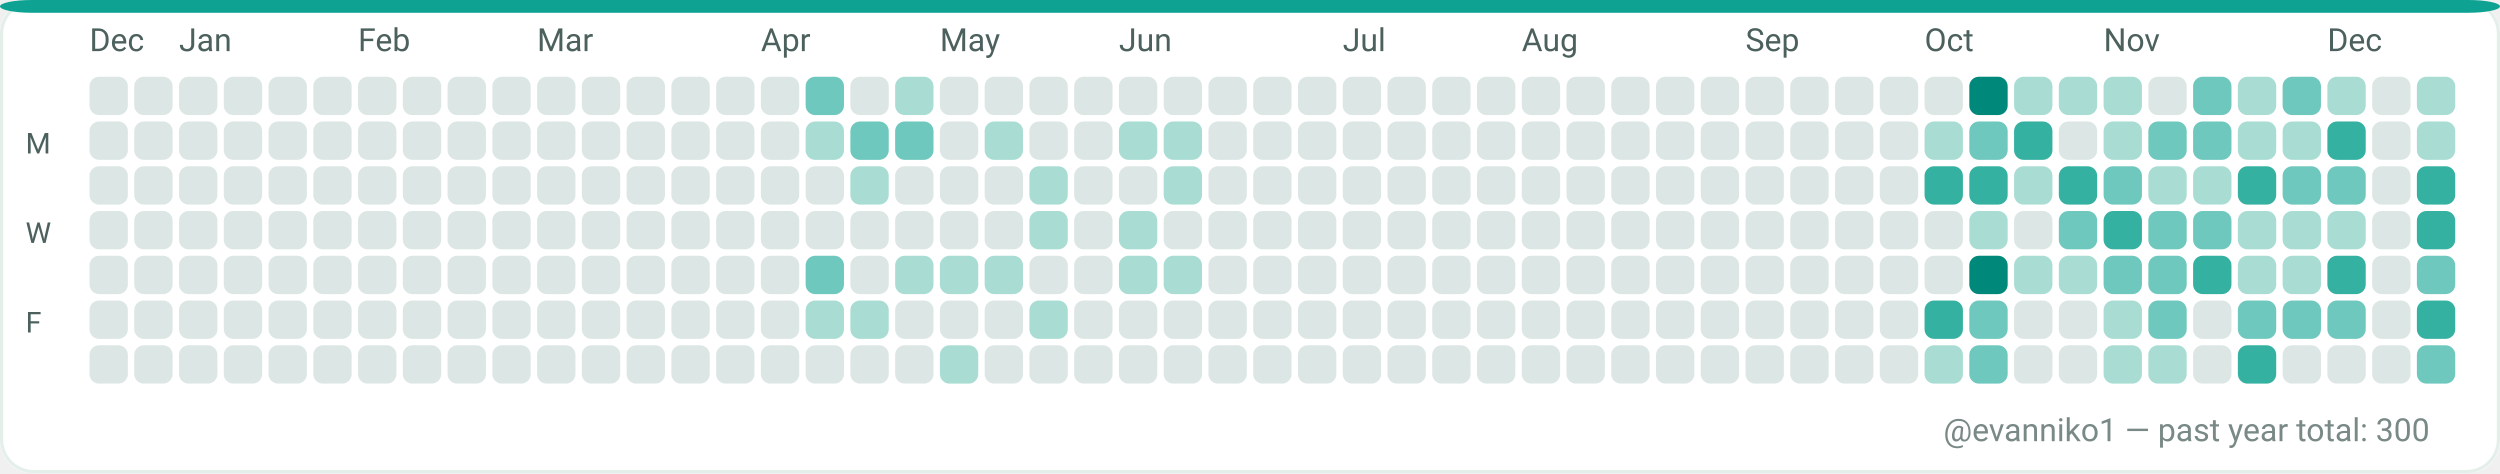
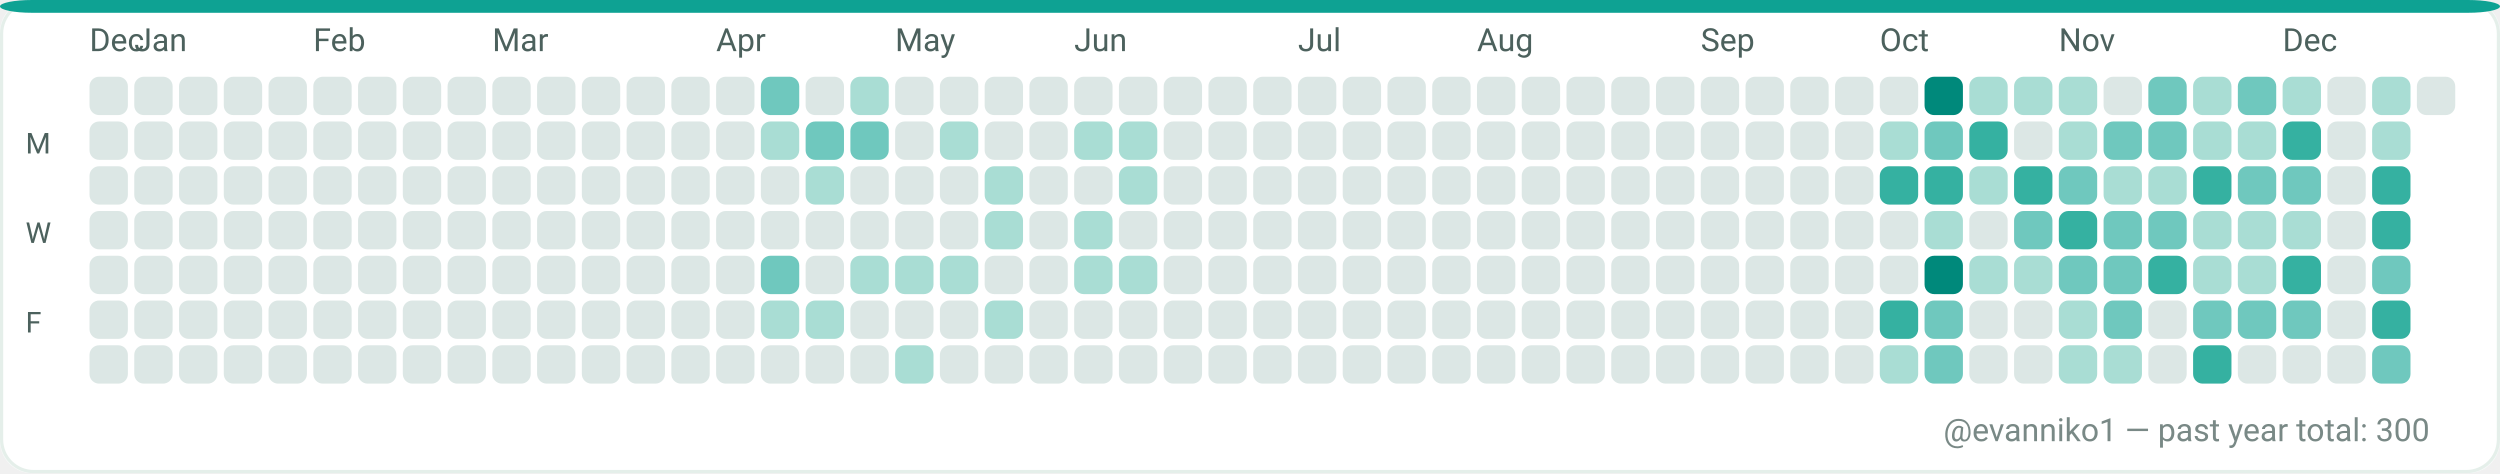
<svg xmlns="http://www.w3.org/2000/svg" width="782" height="148" viewBox="0 0 782 148" role="img" aria-label="GitHub contributions calendar for evanniko1">
  <rect x="0" y="0" width="782" height="148" rx="10" fill="#F7FAF9" />
  <rect x="0.5" y="0.5" width="781" height="147" rx="10" fill="#FFFFFF" stroke="#E5EFEA" stroke-width="1" />
  <rect x="0" y="0" width="782" height="4" rx="10" fill="#0EA293" />
  <text x="28" y="16" fill="#4C615D" font-family="ui-sans-serif, system-ui, -apple-system, Segoe UI, Roboto, Ubuntu, Cantarell, Noto Sans, Helvetica Neue, Arial" font-size="10" text-rendering="geometricPrecision">Dec</text>
-   <text x="56" y="16" fill="#4C615D" font-family="ui-sans-serif, system-ui, -apple-system, Segoe UI, Roboto, Ubuntu, Cantarell, Noto Sans, Helvetica Neue, Arial" font-size="10" text-rendering="geometricPrecision">Jan</text>
-   <text x="112" y="16" fill="#4C615D" font-family="ui-sans-serif, system-ui, -apple-system, Segoe UI, Roboto, Ubuntu, Cantarell, Noto Sans, Helvetica Neue, Arial" font-size="10" text-rendering="geometricPrecision">Feb</text>
-   <text x="168" y="16" fill="#4C615D" font-family="ui-sans-serif, system-ui, -apple-system, Segoe UI, Roboto, Ubuntu, Cantarell, Noto Sans, Helvetica Neue, Arial" font-size="10" text-rendering="geometricPrecision">Mar</text>
-   <text x="238" y="16" fill="#4C615D" font-family="ui-sans-serif, system-ui, -apple-system, Segoe UI, Roboto, Ubuntu, Cantarell, Noto Sans, Helvetica Neue, Arial" font-size="10" text-rendering="geometricPrecision">Apr</text>
-   <text x="294" y="16" fill="#4C615D" font-family="ui-sans-serif, system-ui, -apple-system, Segoe UI, Roboto, Ubuntu, Cantarell, Noto Sans, Helvetica Neue, Arial" font-size="10" text-rendering="geometricPrecision">May</text>
-   <text x="350" y="16" fill="#4C615D" font-family="ui-sans-serif, system-ui, -apple-system, Segoe UI, Roboto, Ubuntu, Cantarell, Noto Sans, Helvetica Neue, Arial" font-size="10" text-rendering="geometricPrecision">Jun</text>
-   <text x="420" y="16" fill="#4C615D" font-family="ui-sans-serif, system-ui, -apple-system, Segoe UI, Roboto, Ubuntu, Cantarell, Noto Sans, Helvetica Neue, Arial" font-size="10" text-rendering="geometricPrecision">Jul</text>
-   <text x="476" y="16" fill="#4C615D" font-family="ui-sans-serif, system-ui, -apple-system, Segoe UI, Roboto, Ubuntu, Cantarell, Noto Sans, Helvetica Neue, Arial" font-size="10" text-rendering="geometricPrecision">Aug</text>
-   <text x="546" y="16" fill="#4C615D" font-family="ui-sans-serif, system-ui, -apple-system, Segoe UI, Roboto, Ubuntu, Cantarell, Noto Sans, Helvetica Neue, Arial" font-size="10" text-rendering="geometricPrecision">Sep</text>
-   <text x="602" y="16" fill="#4C615D" font-family="ui-sans-serif, system-ui, -apple-system, Segoe UI, Roboto, Ubuntu, Cantarell, Noto Sans, Helvetica Neue, Arial" font-size="10" text-rendering="geometricPrecision">Oct</text>
-   <text x="658" y="16" fill="#4C615D" font-family="ui-sans-serif, system-ui, -apple-system, Segoe UI, Roboto, Ubuntu, Cantarell, Noto Sans, Helvetica Neue, Arial" font-size="10" text-rendering="geometricPrecision">Nov</text>
-   <text x="728" y="16" fill="#4C615D" font-family="ui-sans-serif, system-ui, -apple-system, Segoe UI, Roboto, Ubuntu, Cantarell, Noto Sans, Helvetica Neue, Arial" font-size="10" text-rendering="geometricPrecision">Dec</text>
+   <text x="42" y="16" fill="#4C615D" font-family="ui-sans-serif, system-ui, -apple-system, Segoe UI, Roboto, Ubuntu, Cantarell, Noto Sans, Helvetica Neue, Arial" font-size="10" text-rendering="geometricPrecision">Jan</text>
+   <text x="98" y="16" fill="#4C615D" font-family="ui-sans-serif, system-ui, -apple-system, Segoe UI, Roboto, Ubuntu, Cantarell, Noto Sans, Helvetica Neue, Arial" font-size="10" text-rendering="geometricPrecision">Feb</text>
+   <text x="154" y="16" fill="#4C615D" font-family="ui-sans-serif, system-ui, -apple-system, Segoe UI, Roboto, Ubuntu, Cantarell, Noto Sans, Helvetica Neue, Arial" font-size="10" text-rendering="geometricPrecision">Mar</text>
+   <text x="224" y="16" fill="#4C615D" font-family="ui-sans-serif, system-ui, -apple-system, Segoe UI, Roboto, Ubuntu, Cantarell, Noto Sans, Helvetica Neue, Arial" font-size="10" text-rendering="geometricPrecision">Apr</text>
+   <text x="280" y="16" fill="#4C615D" font-family="ui-sans-serif, system-ui, -apple-system, Segoe UI, Roboto, Ubuntu, Cantarell, Noto Sans, Helvetica Neue, Arial" font-size="10" text-rendering="geometricPrecision">May</text>
+   <text x="336" y="16" fill="#4C615D" font-family="ui-sans-serif, system-ui, -apple-system, Segoe UI, Roboto, Ubuntu, Cantarell, Noto Sans, Helvetica Neue, Arial" font-size="10" text-rendering="geometricPrecision">Jun</text>
+   <text x="406" y="16" fill="#4C615D" font-family="ui-sans-serif, system-ui, -apple-system, Segoe UI, Roboto, Ubuntu, Cantarell, Noto Sans, Helvetica Neue, Arial" font-size="10" text-rendering="geometricPrecision">Jul</text>
+   <text x="462" y="16" fill="#4C615D" font-family="ui-sans-serif, system-ui, -apple-system, Segoe UI, Roboto, Ubuntu, Cantarell, Noto Sans, Helvetica Neue, Arial" font-size="10" text-rendering="geometricPrecision">Aug</text>
+   <text x="532" y="16" fill="#4C615D" font-family="ui-sans-serif, system-ui, -apple-system, Segoe UI, Roboto, Ubuntu, Cantarell, Noto Sans, Helvetica Neue, Arial" font-size="10" text-rendering="geometricPrecision">Sep</text>
+   <text x="588" y="16" fill="#4C615D" font-family="ui-sans-serif, system-ui, -apple-system, Segoe UI, Roboto, Ubuntu, Cantarell, Noto Sans, Helvetica Neue, Arial" font-size="10" text-rendering="geometricPrecision">Oct</text>
+   <text x="644" y="16" fill="#4C615D" font-family="ui-sans-serif, system-ui, -apple-system, Segoe UI, Roboto, Ubuntu, Cantarell, Noto Sans, Helvetica Neue, Arial" font-size="10" text-rendering="geometricPrecision">Nov</text>
+   <text x="714" y="16" fill="#4C615D" font-family="ui-sans-serif, system-ui, -apple-system, Segoe UI, Roboto, Ubuntu, Cantarell, Noto Sans, Helvetica Neue, Arial" font-size="10" text-rendering="geometricPrecision">Dec</text>
  <text x="8" y="48" fill="#4C615D" font-family="ui-sans-serif, system-ui, -apple-system, Segoe UI, Roboto, Ubuntu, Cantarell, Noto Sans, Helvetica Neue, Arial" font-size="9" text-rendering="geometricPrecision">M</text>
  <text x="8" y="76" fill="#4C615D" font-family="ui-sans-serif, system-ui, -apple-system, Segoe UI, Roboto, Ubuntu, Cantarell, Noto Sans, Helvetica Neue, Arial" font-size="9" text-rendering="geometricPrecision">W</text>
  <text x="8" y="104" fill="#4C615D" font-family="ui-sans-serif, system-ui, -apple-system, Segoe UI, Roboto, Ubuntu, Cantarell, Noto Sans, Helvetica Neue, Arial" font-size="9" text-rendering="geometricPrecision">F</text>
  <g>
    <rect x="28" y="24" width="12" height="12" rx="3" fill="#DCE7E5" />
  </g>
  <g>
    <rect x="28" y="38" width="12" height="12" rx="3" fill="#DCE7E5" />
  </g>
  <g>
    <rect x="28" y="52" width="12" height="12" rx="3" fill="#DCE7E5" />
  </g>
  <g>
    <rect x="28" y="66" width="12" height="12" rx="3" fill="#DCE7E5" />
  </g>
  <g>
    <rect x="28" y="80" width="12" height="12" rx="3" fill="#DCE7E5" />
  </g>
  <g>
    <rect x="28" y="94" width="12" height="12" rx="3" fill="#DCE7E5" />
  </g>
  <g>
    <rect x="28" y="108" width="12" height="12" rx="3" fill="#DCE7E5" />
  </g>
  <g>
    <rect x="42" y="24" width="12" height="12" rx="3" fill="#DCE7E5" />
  </g>
  <g>
    <rect x="42" y="38" width="12" height="12" rx="3" fill="#DCE7E5" />
  </g>
  <g>
    <rect x="42" y="52" width="12" height="12" rx="3" fill="#DCE7E5" />
  </g>
  <g>
    <rect x="42" y="66" width="12" height="12" rx="3" fill="#DCE7E5" />
  </g>
  <g>
    <rect x="42" y="80" width="12" height="12" rx="3" fill="#DCE7E5" />
  </g>
  <g>
    <rect x="42" y="94" width="12" height="12" rx="3" fill="#DCE7E5" />
  </g>
  <g>
    <rect x="42" y="108" width="12" height="12" rx="3" fill="#DCE7E5" />
  </g>
  <g>
    <rect x="56" y="24" width="12" height="12" rx="3" fill="#DCE7E5" />
  </g>
  <g>
    <rect x="56" y="38" width="12" height="12" rx="3" fill="#DCE7E5" />
  </g>
  <g>
    <rect x="56" y="52" width="12" height="12" rx="3" fill="#DCE7E5" />
  </g>
  <g>
    <rect x="56" y="66" width="12" height="12" rx="3" fill="#DCE7E5" />
  </g>
  <g>
    <rect x="56" y="80" width="12" height="12" rx="3" fill="#DCE7E5" />
  </g>
  <g>
    <rect x="56" y="94" width="12" height="12" rx="3" fill="#DCE7E5" />
  </g>
  <g>
    <rect x="56" y="108" width="12" height="12" rx="3" fill="#DCE7E5" />
  </g>
  <g>
    <rect x="70" y="24" width="12" height="12" rx="3" fill="#DCE7E5" />
  </g>
  <g>
    <rect x="70" y="38" width="12" height="12" rx="3" fill="#DCE7E5" />
  </g>
  <g>
    <rect x="70" y="52" width="12" height="12" rx="3" fill="#DCE7E5" />
  </g>
  <g>
    <rect x="70" y="66" width="12" height="12" rx="3" fill="#DCE7E5" />
  </g>
  <g>
    <rect x="70" y="80" width="12" height="12" rx="3" fill="#DCE7E5" />
  </g>
  <g>
    <rect x="70" y="94" width="12" height="12" rx="3" fill="#DCE7E5" />
  </g>
  <g>
    <rect x="70" y="108" width="12" height="12" rx="3" fill="#DCE7E5" />
  </g>
  <g>
    <rect x="84" y="24" width="12" height="12" rx="3" fill="#DCE7E5" />
  </g>
  <g>
    <rect x="84" y="38" width="12" height="12" rx="3" fill="#DCE7E5" />
  </g>
  <g>
    <rect x="84" y="52" width="12" height="12" rx="3" fill="#DCE7E5" />
  </g>
  <g>
    <rect x="84" y="66" width="12" height="12" rx="3" fill="#DCE7E5" />
  </g>
  <g>
    <rect x="84" y="80" width="12" height="12" rx="3" fill="#DCE7E5" />
  </g>
  <g>
    <rect x="84" y="94" width="12" height="12" rx="3" fill="#DCE7E5" />
  </g>
  <g>
    <rect x="84" y="108" width="12" height="12" rx="3" fill="#DCE7E5" />
  </g>
  <g>
    <rect x="98" y="24" width="12" height="12" rx="3" fill="#DCE7E5" />
  </g>
  <g>
    <rect x="98" y="38" width="12" height="12" rx="3" fill="#DCE7E5" />
  </g>
  <g>
    <rect x="98" y="52" width="12" height="12" rx="3" fill="#DCE7E5" />
  </g>
  <g>
    <rect x="98" y="66" width="12" height="12" rx="3" fill="#DCE7E5" />
  </g>
  <g>
    <rect x="98" y="80" width="12" height="12" rx="3" fill="#DCE7E5" />
  </g>
  <g>
    <rect x="98" y="94" width="12" height="12" rx="3" fill="#DCE7E5" />
  </g>
  <g>
    <rect x="98" y="108" width="12" height="12" rx="3" fill="#DCE7E5" />
  </g>
  <g>
    <rect x="112" y="24" width="12" height="12" rx="3" fill="#DCE7E5" />
  </g>
  <g>
    <rect x="112" y="38" width="12" height="12" rx="3" fill="#DCE7E5" />
  </g>
  <g>
    <rect x="112" y="52" width="12" height="12" rx="3" fill="#DCE7E5" />
  </g>
  <g>
    <rect x="112" y="66" width="12" height="12" rx="3" fill="#DCE7E5" />
  </g>
  <g>
    <rect x="112" y="80" width="12" height="12" rx="3" fill="#DCE7E5" />
  </g>
  <g>
    <rect x="112" y="94" width="12" height="12" rx="3" fill="#DCE7E5" />
  </g>
  <g>
    <rect x="112" y="108" width="12" height="12" rx="3" fill="#DCE7E5" />
  </g>
  <g>
    <rect x="126" y="24" width="12" height="12" rx="3" fill="#DCE7E5" />
  </g>
  <g>
    <rect x="126" y="38" width="12" height="12" rx="3" fill="#DCE7E5" />
  </g>
  <g>
    <rect x="126" y="52" width="12" height="12" rx="3" fill="#DCE7E5" />
  </g>
  <g>
    <rect x="126" y="66" width="12" height="12" rx="3" fill="#DCE7E5" />
  </g>
  <g>
    <rect x="126" y="80" width="12" height="12" rx="3" fill="#DCE7E5" />
  </g>
  <g>
    <rect x="126" y="94" width="12" height="12" rx="3" fill="#DCE7E5" />
  </g>
  <g>
    <rect x="126" y="108" width="12" height="12" rx="3" fill="#DCE7E5" />
  </g>
  <g>
    <rect x="140" y="24" width="12" height="12" rx="3" fill="#DCE7E5" />
  </g>
  <g>
    <rect x="140" y="38" width="12" height="12" rx="3" fill="#DCE7E5" />
  </g>
  <g>
    <rect x="140" y="52" width="12" height="12" rx="3" fill="#DCE7E5" />
  </g>
  <g>
    <rect x="140" y="66" width="12" height="12" rx="3" fill="#DCE7E5" />
  </g>
  <g>
    <rect x="140" y="80" width="12" height="12" rx="3" fill="#DCE7E5" />
  </g>
  <g>
    <rect x="140" y="94" width="12" height="12" rx="3" fill="#DCE7E5" />
  </g>
  <g>
    <rect x="140" y="108" width="12" height="12" rx="3" fill="#DCE7E5" />
  </g>
  <g>
    <rect x="154" y="24" width="12" height="12" rx="3" fill="#DCE7E5" />
  </g>
  <g>
    <rect x="154" y="38" width="12" height="12" rx="3" fill="#DCE7E5" />
  </g>
  <g>
    <rect x="154" y="52" width="12" height="12" rx="3" fill="#DCE7E5" />
  </g>
  <g>
    <rect x="154" y="66" width="12" height="12" rx="3" fill="#DCE7E5" />
  </g>
  <g>
    <rect x="154" y="80" width="12" height="12" rx="3" fill="#DCE7E5" />
  </g>
  <g>
    <rect x="154" y="94" width="12" height="12" rx="3" fill="#DCE7E5" />
  </g>
  <g>
    <rect x="154" y="108" width="12" height="12" rx="3" fill="#DCE7E5" />
  </g>
  <g>
    <rect x="168" y="24" width="12" height="12" rx="3" fill="#DCE7E5" />
  </g>
  <g>
    <rect x="168" y="38" width="12" height="12" rx="3" fill="#DCE7E5" />
  </g>
  <g>
    <rect x="168" y="52" width="12" height="12" rx="3" fill="#DCE7E5" />
  </g>
  <g>
    <rect x="168" y="66" width="12" height="12" rx="3" fill="#DCE7E5" />
  </g>
  <g>
    <rect x="168" y="80" width="12" height="12" rx="3" fill="#DCE7E5" />
  </g>
  <g>
    <rect x="168" y="94" width="12" height="12" rx="3" fill="#DCE7E5" />
  </g>
  <g>
    <rect x="168" y="108" width="12" height="12" rx="3" fill="#DCE7E5" />
  </g>
  <g>
    <rect x="182" y="24" width="12" height="12" rx="3" fill="#DCE7E5" />
  </g>
  <g>
    <rect x="182" y="38" width="12" height="12" rx="3" fill="#DCE7E5" />
  </g>
  <g>
    <rect x="182" y="52" width="12" height="12" rx="3" fill="#DCE7E5" />
  </g>
  <g>
    <rect x="182" y="66" width="12" height="12" rx="3" fill="#DCE7E5" />
  </g>
  <g>
    <rect x="182" y="80" width="12" height="12" rx="3" fill="#DCE7E5" />
  </g>
  <g>
    <rect x="182" y="94" width="12" height="12" rx="3" fill="#DCE7E5" />
  </g>
  <g>
    <rect x="182" y="108" width="12" height="12" rx="3" fill="#DCE7E5" />
  </g>
  <g>
    <rect x="196" y="24" width="12" height="12" rx="3" fill="#DCE7E5" />
  </g>
  <g>
    <rect x="196" y="38" width="12" height="12" rx="3" fill="#DCE7E5" />
  </g>
  <g>
    <rect x="196" y="52" width="12" height="12" rx="3" fill="#DCE7E5" />
  </g>
  <g>
    <rect x="196" y="66" width="12" height="12" rx="3" fill="#DCE7E5" />
  </g>
  <g>
    <rect x="196" y="80" width="12" height="12" rx="3" fill="#DCE7E5" />
  </g>
  <g>
    <rect x="196" y="94" width="12" height="12" rx="3" fill="#DCE7E5" />
  </g>
  <g>
    <rect x="196" y="108" width="12" height="12" rx="3" fill="#DCE7E5" />
  </g>
  <g>
    <rect x="210" y="24" width="12" height="12" rx="3" fill="#DCE7E5" />
  </g>
  <g>
    <rect x="210" y="38" width="12" height="12" rx="3" fill="#DCE7E5" />
  </g>
  <g>
    <rect x="210" y="52" width="12" height="12" rx="3" fill="#DCE7E5" />
  </g>
  <g>
    <rect x="210" y="66" width="12" height="12" rx="3" fill="#DCE7E5" />
  </g>
  <g>
    <rect x="210" y="80" width="12" height="12" rx="3" fill="#DCE7E5" />
  </g>
  <g>
    <rect x="210" y="94" width="12" height="12" rx="3" fill="#DCE7E5" />
  </g>
  <g>
    <rect x="210" y="108" width="12" height="12" rx="3" fill="#DCE7E5" />
  </g>
  <g>
    <rect x="224" y="24" width="12" height="12" rx="3" fill="#DCE7E5" />
  </g>
  <g>
    <rect x="224" y="38" width="12" height="12" rx="3" fill="#DCE7E5" />
  </g>
  <g>
    <rect x="224" y="52" width="12" height="12" rx="3" fill="#DCE7E5" />
  </g>
  <g>
    <rect x="224" y="66" width="12" height="12" rx="3" fill="#DCE7E5" />
  </g>
  <g>
    <rect x="224" y="80" width="12" height="12" rx="3" fill="#DCE7E5" />
  </g>
  <g>
    <rect x="224" y="94" width="12" height="12" rx="3" fill="#DCE7E5" />
  </g>
  <g>
    <rect x="224" y="108" width="12" height="12" rx="3" fill="#DCE7E5" />
  </g>
  <g>
-     <rect x="238" y="24" width="12" height="12" rx="3" fill="#DCE7E5" />
-   </g>
-   <g>
-     <rect x="238" y="38" width="12" height="12" rx="3" fill="#DCE7E5" />
+     <rect x="238" y="24" width="12" height="12" rx="3" fill="#6FC8BE" />
+   </g>
+   <g>
+     <rect x="238" y="38" width="12" height="12" rx="3" fill="#A9DDD4" />
  </g>
  <g>
    <rect x="238" y="52" width="12" height="12" rx="3" fill="#DCE7E5" />
  </g>
  <g>
    <rect x="238" y="66" width="12" height="12" rx="3" fill="#DCE7E5" />
  </g>
  <g>
-     <rect x="238" y="80" width="12" height="12" rx="3" fill="#DCE7E5" />
-   </g>
-   <g>
-     <rect x="238" y="94" width="12" height="12" rx="3" fill="#DCE7E5" />
+     <rect x="238" y="80" width="12" height="12" rx="3" fill="#6FC8BE" />
+   </g>
+   <g>
+     <rect x="238" y="94" width="12" height="12" rx="3" fill="#A9DDD4" />
  </g>
  <g>
    <rect x="238" y="108" width="12" height="12" rx="3" fill="#DCE7E5" />
  </g>
  <g>
-     <rect x="252" y="24" width="12" height="12" rx="3" fill="#6FC8BE" />
-   </g>
-   <g>
-     <rect x="252" y="38" width="12" height="12" rx="3" fill="#A9DDD4" />
-   </g>
-   <g>
-     <rect x="252" y="52" width="12" height="12" rx="3" fill="#DCE7E5" />
+     <rect x="252" y="24" width="12" height="12" rx="3" fill="#DCE7E5" />
+   </g>
+   <g>
+     <rect x="252" y="38" width="12" height="12" rx="3" fill="#6FC8BE" />
+   </g>
+   <g>
+     <rect x="252" y="52" width="12" height="12" rx="3" fill="#A9DDD4" />
  </g>
  <g>
    <rect x="252" y="66" width="12" height="12" rx="3" fill="#DCE7E5" />
  </g>
  <g>
-     <rect x="252" y="80" width="12" height="12" rx="3" fill="#6FC8BE" />
+     <rect x="252" y="80" width="12" height="12" rx="3" fill="#DCE7E5" />
  </g>
  <g>
    <rect x="252" y="94" width="12" height="12" rx="3" fill="#A9DDD4" />
  </g>
  <g>
    <rect x="252" y="108" width="12" height="12" rx="3" fill="#DCE7E5" />
  </g>
  <g>
-     <rect x="266" y="24" width="12" height="12" rx="3" fill="#DCE7E5" />
+     <rect x="266" y="24" width="12" height="12" rx="3" fill="#A9DDD4" />
  </g>
  <g>
    <rect x="266" y="38" width="12" height="12" rx="3" fill="#6FC8BE" />
  </g>
  <g>
-     <rect x="266" y="52" width="12" height="12" rx="3" fill="#A9DDD4" />
+     <rect x="266" y="52" width="12" height="12" rx="3" fill="#DCE7E5" />
  </g>
  <g>
    <rect x="266" y="66" width="12" height="12" rx="3" fill="#DCE7E5" />
  </g>
  <g>
-     <rect x="266" y="80" width="12" height="12" rx="3" fill="#DCE7E5" />
-   </g>
-   <g>
-     <rect x="266" y="94" width="12" height="12" rx="3" fill="#A9DDD4" />
+     <rect x="266" y="80" width="12" height="12" rx="3" fill="#A9DDD4" />
+   </g>
+   <g>
+     <rect x="266" y="94" width="12" height="12" rx="3" fill="#DCE7E5" />
  </g>
  <g>
    <rect x="266" y="108" width="12" height="12" rx="3" fill="#DCE7E5" />
  </g>
  <g>
-     <rect x="280" y="24" width="12" height="12" rx="3" fill="#A9DDD4" />
-   </g>
-   <g>
-     <rect x="280" y="38" width="12" height="12" rx="3" fill="#6FC8BE" />
+     <rect x="280" y="24" width="12" height="12" rx="3" fill="#DCE7E5" />
+   </g>
+   <g>
+     <rect x="280" y="38" width="12" height="12" rx="3" fill="#DCE7E5" />
  </g>
  <g>
    <rect x="280" y="52" width="12" height="12" rx="3" fill="#DCE7E5" />
  </g>
  <g>
    <rect x="280" y="66" width="12" height="12" rx="3" fill="#DCE7E5" />
  </g>
  <g>
    <rect x="280" y="80" width="12" height="12" rx="3" fill="#A9DDD4" />
  </g>
  <g>
    <rect x="280" y="94" width="12" height="12" rx="3" fill="#DCE7E5" />
  </g>
  <g>
-     <rect x="280" y="108" width="12" height="12" rx="3" fill="#DCE7E5" />
+     <rect x="280" y="108" width="12" height="12" rx="3" fill="#A9DDD4" />
  </g>
  <g>
    <rect x="294" y="24" width="12" height="12" rx="3" fill="#DCE7E5" />
  </g>
  <g>
-     <rect x="294" y="38" width="12" height="12" rx="3" fill="#DCE7E5" />
+     <rect x="294" y="38" width="12" height="12" rx="3" fill="#A9DDD4" />
  </g>
  <g>
    <rect x="294" y="52" width="12" height="12" rx="3" fill="#DCE7E5" />
  </g>
  <g>
    <rect x="294" y="66" width="12" height="12" rx="3" fill="#DCE7E5" />
  </g>
  <g>
    <rect x="294" y="80" width="12" height="12" rx="3" fill="#A9DDD4" />
  </g>
  <g>
    <rect x="294" y="94" width="12" height="12" rx="3" fill="#DCE7E5" />
  </g>
  <g>
-     <rect x="294" y="108" width="12" height="12" rx="3" fill="#A9DDD4" />
+     <rect x="294" y="108" width="12" height="12" rx="3" fill="#DCE7E5" />
  </g>
  <g>
    <rect x="308" y="24" width="12" height="12" rx="3" fill="#DCE7E5" />
  </g>
  <g>
-     <rect x="308" y="38" width="12" height="12" rx="3" fill="#A9DDD4" />
-   </g>
-   <g>
-     <rect x="308" y="52" width="12" height="12" rx="3" fill="#DCE7E5" />
-   </g>
-   <g>
-     <rect x="308" y="66" width="12" height="12" rx="3" fill="#DCE7E5" />
-   </g>
-   <g>
-     <rect x="308" y="80" width="12" height="12" rx="3" fill="#A9DDD4" />
-   </g>
-   <g>
-     <rect x="308" y="94" width="12" height="12" rx="3" fill="#DCE7E5" />
+     <rect x="308" y="38" width="12" height="12" rx="3" fill="#DCE7E5" />
+   </g>
+   <g>
+     <rect x="308" y="52" width="12" height="12" rx="3" fill="#A9DDD4" />
+   </g>
+   <g>
+     <rect x="308" y="66" width="12" height="12" rx="3" fill="#A9DDD4" />
+   </g>
+   <g>
+     <rect x="308" y="80" width="12" height="12" rx="3" fill="#DCE7E5" />
+   </g>
+   <g>
+     <rect x="308" y="94" width="12" height="12" rx="3" fill="#A9DDD4" />
  </g>
  <g>
    <rect x="308" y="108" width="12" height="12" rx="3" fill="#DCE7E5" />
  </g>
  <g>
    <rect x="322" y="24" width="12" height="12" rx="3" fill="#DCE7E5" />
  </g>
  <g>
    <rect x="322" y="38" width="12" height="12" rx="3" fill="#DCE7E5" />
  </g>
  <g>
-     <rect x="322" y="52" width="12" height="12" rx="3" fill="#A9DDD4" />
-   </g>
-   <g>
-     <rect x="322" y="66" width="12" height="12" rx="3" fill="#A9DDD4" />
+     <rect x="322" y="52" width="12" height="12" rx="3" fill="#DCE7E5" />
+   </g>
+   <g>
+     <rect x="322" y="66" width="12" height="12" rx="3" fill="#DCE7E5" />
  </g>
  <g>
    <rect x="322" y="80" width="12" height="12" rx="3" fill="#DCE7E5" />
  </g>
  <g>
-     <rect x="322" y="94" width="12" height="12" rx="3" fill="#A9DDD4" />
+     <rect x="322" y="94" width="12" height="12" rx="3" fill="#DCE7E5" />
  </g>
  <g>
    <rect x="322" y="108" width="12" height="12" rx="3" fill="#DCE7E5" />
  </g>
  <g>
    <rect x="336" y="24" width="12" height="12" rx="3" fill="#DCE7E5" />
  </g>
  <g>
-     <rect x="336" y="38" width="12" height="12" rx="3" fill="#DCE7E5" />
+     <rect x="336" y="38" width="12" height="12" rx="3" fill="#A9DDD4" />
  </g>
  <g>
    <rect x="336" y="52" width="12" height="12" rx="3" fill="#DCE7E5" />
  </g>
  <g>
-     <rect x="336" y="66" width="12" height="12" rx="3" fill="#DCE7E5" />
-   </g>
-   <g>
-     <rect x="336" y="80" width="12" height="12" rx="3" fill="#DCE7E5" />
+     <rect x="336" y="66" width="12" height="12" rx="3" fill="#A9DDD4" />
+   </g>
+   <g>
+     <rect x="336" y="80" width="12" height="12" rx="3" fill="#A9DDD4" />
  </g>
  <g>
    <rect x="336" y="94" width="12" height="12" rx="3" fill="#DCE7E5" />
  </g>
  <g>
    <rect x="336" y="108" width="12" height="12" rx="3" fill="#DCE7E5" />
  </g>
  <g>
    <rect x="350" y="24" width="12" height="12" rx="3" fill="#DCE7E5" />
  </g>
  <g>
    <rect x="350" y="38" width="12" height="12" rx="3" fill="#A9DDD4" />
  </g>
  <g>
-     <rect x="350" y="52" width="12" height="12" rx="3" fill="#DCE7E5" />
-   </g>
-   <g>
-     <rect x="350" y="66" width="12" height="12" rx="3" fill="#A9DDD4" />
+     <rect x="350" y="52" width="12" height="12" rx="3" fill="#A9DDD4" />
+   </g>
+   <g>
+     <rect x="350" y="66" width="12" height="12" rx="3" fill="#DCE7E5" />
  </g>
  <g>
    <rect x="350" y="80" width="12" height="12" rx="3" fill="#A9DDD4" />
  </g>
  <g>
    <rect x="350" y="94" width="12" height="12" rx="3" fill="#DCE7E5" />
  </g>
  <g>
    <rect x="350" y="108" width="12" height="12" rx="3" fill="#DCE7E5" />
  </g>
  <g>
    <rect x="364" y="24" width="12" height="12" rx="3" fill="#DCE7E5" />
  </g>
  <g>
-     <rect x="364" y="38" width="12" height="12" rx="3" fill="#A9DDD4" />
-   </g>
-   <g>
-     <rect x="364" y="52" width="12" height="12" rx="3" fill="#A9DDD4" />
+     <rect x="364" y="38" width="12" height="12" rx="3" fill="#DCE7E5" />
+   </g>
+   <g>
+     <rect x="364" y="52" width="12" height="12" rx="3" fill="#DCE7E5" />
  </g>
  <g>
    <rect x="364" y="66" width="12" height="12" rx="3" fill="#DCE7E5" />
  </g>
  <g>
-     <rect x="364" y="80" width="12" height="12" rx="3" fill="#A9DDD4" />
+     <rect x="364" y="80" width="12" height="12" rx="3" fill="#DCE7E5" />
  </g>
  <g>
    <rect x="364" y="94" width="12" height="12" rx="3" fill="#DCE7E5" />
  </g>
  <g>
    <rect x="364" y="108" width="12" height="12" rx="3" fill="#DCE7E5" />
  </g>
  <g>
    <rect x="378" y="24" width="12" height="12" rx="3" fill="#DCE7E5" />
  </g>
  <g>
    <rect x="378" y="38" width="12" height="12" rx="3" fill="#DCE7E5" />
  </g>
  <g>
    <rect x="378" y="52" width="12" height="12" rx="3" fill="#DCE7E5" />
  </g>
  <g>
    <rect x="378" y="66" width="12" height="12" rx="3" fill="#DCE7E5" />
  </g>
  <g>
    <rect x="378" y="80" width="12" height="12" rx="3" fill="#DCE7E5" />
  </g>
  <g>
    <rect x="378" y="94" width="12" height="12" rx="3" fill="#DCE7E5" />
  </g>
  <g>
    <rect x="378" y="108" width="12" height="12" rx="3" fill="#DCE7E5" />
  </g>
  <g>
    <rect x="392" y="24" width="12" height="12" rx="3" fill="#DCE7E5" />
  </g>
  <g>
    <rect x="392" y="38" width="12" height="12" rx="3" fill="#DCE7E5" />
  </g>
  <g>
    <rect x="392" y="52" width="12" height="12" rx="3" fill="#DCE7E5" />
  </g>
  <g>
    <rect x="392" y="66" width="12" height="12" rx="3" fill="#DCE7E5" />
  </g>
  <g>
    <rect x="392" y="80" width="12" height="12" rx="3" fill="#DCE7E5" />
  </g>
  <g>
    <rect x="392" y="94" width="12" height="12" rx="3" fill="#DCE7E5" />
  </g>
  <g>
    <rect x="392" y="108" width="12" height="12" rx="3" fill="#DCE7E5" />
  </g>
  <g>
    <rect x="406" y="24" width="12" height="12" rx="3" fill="#DCE7E5" />
  </g>
  <g>
    <rect x="406" y="38" width="12" height="12" rx="3" fill="#DCE7E5" />
  </g>
  <g>
    <rect x="406" y="52" width="12" height="12" rx="3" fill="#DCE7E5" />
  </g>
  <g>
    <rect x="406" y="66" width="12" height="12" rx="3" fill="#DCE7E5" />
  </g>
  <g>
    <rect x="406" y="80" width="12" height="12" rx="3" fill="#DCE7E5" />
  </g>
  <g>
    <rect x="406" y="94" width="12" height="12" rx="3" fill="#DCE7E5" />
  </g>
  <g>
    <rect x="406" y="108" width="12" height="12" rx="3" fill="#DCE7E5" />
  </g>
  <g>
    <rect x="420" y="24" width="12" height="12" rx="3" fill="#DCE7E5" />
  </g>
  <g>
    <rect x="420" y="38" width="12" height="12" rx="3" fill="#DCE7E5" />
  </g>
  <g>
    <rect x="420" y="52" width="12" height="12" rx="3" fill="#DCE7E5" />
  </g>
  <g>
    <rect x="420" y="66" width="12" height="12" rx="3" fill="#DCE7E5" />
  </g>
  <g>
    <rect x="420" y="80" width="12" height="12" rx="3" fill="#DCE7E5" />
  </g>
  <g>
    <rect x="420" y="94" width="12" height="12" rx="3" fill="#DCE7E5" />
  </g>
  <g>
    <rect x="420" y="108" width="12" height="12" rx="3" fill="#DCE7E5" />
  </g>
  <g>
    <rect x="434" y="24" width="12" height="12" rx="3" fill="#DCE7E5" />
  </g>
  <g>
    <rect x="434" y="38" width="12" height="12" rx="3" fill="#DCE7E5" />
  </g>
  <g>
    <rect x="434" y="52" width="12" height="12" rx="3" fill="#DCE7E5" />
  </g>
  <g>
    <rect x="434" y="66" width="12" height="12" rx="3" fill="#DCE7E5" />
  </g>
  <g>
    <rect x="434" y="80" width="12" height="12" rx="3" fill="#DCE7E5" />
  </g>
  <g>
    <rect x="434" y="94" width="12" height="12" rx="3" fill="#DCE7E5" />
  </g>
  <g>
    <rect x="434" y="108" width="12" height="12" rx="3" fill="#DCE7E5" />
  </g>
  <g>
    <rect x="448" y="24" width="12" height="12" rx="3" fill="#DCE7E5" />
  </g>
  <g>
    <rect x="448" y="38" width="12" height="12" rx="3" fill="#DCE7E5" />
  </g>
  <g>
    <rect x="448" y="52" width="12" height="12" rx="3" fill="#DCE7E5" />
  </g>
  <g>
    <rect x="448" y="66" width="12" height="12" rx="3" fill="#DCE7E5" />
  </g>
  <g>
    <rect x="448" y="80" width="12" height="12" rx="3" fill="#DCE7E5" />
  </g>
  <g>
    <rect x="448" y="94" width="12" height="12" rx="3" fill="#DCE7E5" />
  </g>
  <g>
    <rect x="448" y="108" width="12" height="12" rx="3" fill="#DCE7E5" />
  </g>
  <g>
    <rect x="462" y="24" width="12" height="12" rx="3" fill="#DCE7E5" />
  </g>
  <g>
    <rect x="462" y="38" width="12" height="12" rx="3" fill="#DCE7E5" />
  </g>
  <g>
    <rect x="462" y="52" width="12" height="12" rx="3" fill="#DCE7E5" />
  </g>
  <g>
    <rect x="462" y="66" width="12" height="12" rx="3" fill="#DCE7E5" />
  </g>
  <g>
    <rect x="462" y="80" width="12" height="12" rx="3" fill="#DCE7E5" />
  </g>
  <g>
    <rect x="462" y="94" width="12" height="12" rx="3" fill="#DCE7E5" />
  </g>
  <g>
    <rect x="462" y="108" width="12" height="12" rx="3" fill="#DCE7E5" />
  </g>
  <g>
    <rect x="476" y="24" width="12" height="12" rx="3" fill="#DCE7E5" />
  </g>
  <g>
    <rect x="476" y="38" width="12" height="12" rx="3" fill="#DCE7E5" />
  </g>
  <g>
    <rect x="476" y="52" width="12" height="12" rx="3" fill="#DCE7E5" />
  </g>
  <g>
    <rect x="476" y="66" width="12" height="12" rx="3" fill="#DCE7E5" />
  </g>
  <g>
    <rect x="476" y="80" width="12" height="12" rx="3" fill="#DCE7E5" />
  </g>
  <g>
    <rect x="476" y="94" width="12" height="12" rx="3" fill="#DCE7E5" />
  </g>
  <g>
    <rect x="476" y="108" width="12" height="12" rx="3" fill="#DCE7E5" />
  </g>
  <g>
    <rect x="490" y="24" width="12" height="12" rx="3" fill="#DCE7E5" />
  </g>
  <g>
    <rect x="490" y="38" width="12" height="12" rx="3" fill="#DCE7E5" />
  </g>
  <g>
    <rect x="490" y="52" width="12" height="12" rx="3" fill="#DCE7E5" />
  </g>
  <g>
    <rect x="490" y="66" width="12" height="12" rx="3" fill="#DCE7E5" />
  </g>
  <g>
    <rect x="490" y="80" width="12" height="12" rx="3" fill="#DCE7E5" />
  </g>
  <g>
    <rect x="490" y="94" width="12" height="12" rx="3" fill="#DCE7E5" />
  </g>
  <g>
    <rect x="490" y="108" width="12" height="12" rx="3" fill="#DCE7E5" />
  </g>
  <g>
    <rect x="504" y="24" width="12" height="12" rx="3" fill="#DCE7E5" />
  </g>
  <g>
    <rect x="504" y="38" width="12" height="12" rx="3" fill="#DCE7E5" />
  </g>
  <g>
    <rect x="504" y="52" width="12" height="12" rx="3" fill="#DCE7E5" />
  </g>
  <g>
    <rect x="504" y="66" width="12" height="12" rx="3" fill="#DCE7E5" />
  </g>
  <g>
    <rect x="504" y="80" width="12" height="12" rx="3" fill="#DCE7E5" />
  </g>
  <g>
    <rect x="504" y="94" width="12" height="12" rx="3" fill="#DCE7E5" />
  </g>
  <g>
    <rect x="504" y="108" width="12" height="12" rx="3" fill="#DCE7E5" />
  </g>
  <g>
    <rect x="518" y="24" width="12" height="12" rx="3" fill="#DCE7E5" />
  </g>
  <g>
    <rect x="518" y="38" width="12" height="12" rx="3" fill="#DCE7E5" />
  </g>
  <g>
    <rect x="518" y="52" width="12" height="12" rx="3" fill="#DCE7E5" />
  </g>
  <g>
    <rect x="518" y="66" width="12" height="12" rx="3" fill="#DCE7E5" />
  </g>
  <g>
    <rect x="518" y="80" width="12" height="12" rx="3" fill="#DCE7E5" />
  </g>
  <g>
    <rect x="518" y="94" width="12" height="12" rx="3" fill="#DCE7E5" />
  </g>
  <g>
    <rect x="518" y="108" width="12" height="12" rx="3" fill="#DCE7E5" />
  </g>
  <g>
    <rect x="532" y="24" width="12" height="12" rx="3" fill="#DCE7E5" />
  </g>
  <g>
    <rect x="532" y="38" width="12" height="12" rx="3" fill="#DCE7E5" />
  </g>
  <g>
    <rect x="532" y="52" width="12" height="12" rx="3" fill="#DCE7E5" />
  </g>
  <g>
    <rect x="532" y="66" width="12" height="12" rx="3" fill="#DCE7E5" />
  </g>
  <g>
    <rect x="532" y="80" width="12" height="12" rx="3" fill="#DCE7E5" />
  </g>
  <g>
    <rect x="532" y="94" width="12" height="12" rx="3" fill="#DCE7E5" />
  </g>
  <g>
    <rect x="532" y="108" width="12" height="12" rx="3" fill="#DCE7E5" />
  </g>
  <g>
    <rect x="546" y="24" width="12" height="12" rx="3" fill="#DCE7E5" />
  </g>
  <g>
    <rect x="546" y="38" width="12" height="12" rx="3" fill="#DCE7E5" />
  </g>
  <g>
    <rect x="546" y="52" width="12" height="12" rx="3" fill="#DCE7E5" />
  </g>
  <g>
    <rect x="546" y="66" width="12" height="12" rx="3" fill="#DCE7E5" />
  </g>
  <g>
    <rect x="546" y="80" width="12" height="12" rx="3" fill="#DCE7E5" />
  </g>
  <g>
    <rect x="546" y="94" width="12" height="12" rx="3" fill="#DCE7E5" />
  </g>
  <g>
    <rect x="546" y="108" width="12" height="12" rx="3" fill="#DCE7E5" />
  </g>
  <g>
    <rect x="560" y="24" width="12" height="12" rx="3" fill="#DCE7E5" />
  </g>
  <g>
    <rect x="560" y="38" width="12" height="12" rx="3" fill="#DCE7E5" />
  </g>
  <g>
    <rect x="560" y="52" width="12" height="12" rx="3" fill="#DCE7E5" />
  </g>
  <g>
    <rect x="560" y="66" width="12" height="12" rx="3" fill="#DCE7E5" />
  </g>
  <g>
    <rect x="560" y="80" width="12" height="12" rx="3" fill="#DCE7E5" />
  </g>
  <g>
    <rect x="560" y="94" width="12" height="12" rx="3" fill="#DCE7E5" />
  </g>
  <g>
    <rect x="560" y="108" width="12" height="12" rx="3" fill="#DCE7E5" />
  </g>
  <g>
    <rect x="574" y="24" width="12" height="12" rx="3" fill="#DCE7E5" />
  </g>
  <g>
    <rect x="574" y="38" width="12" height="12" rx="3" fill="#DCE7E5" />
  </g>
  <g>
    <rect x="574" y="52" width="12" height="12" rx="3" fill="#DCE7E5" />
  </g>
  <g>
    <rect x="574" y="66" width="12" height="12" rx="3" fill="#DCE7E5" />
  </g>
  <g>
    <rect x="574" y="80" width="12" height="12" rx="3" fill="#DCE7E5" />
  </g>
  <g>
    <rect x="574" y="94" width="12" height="12" rx="3" fill="#DCE7E5" />
  </g>
  <g>
    <rect x="574" y="108" width="12" height="12" rx="3" fill="#DCE7E5" />
  </g>
  <g>
    <rect x="588" y="24" width="12" height="12" rx="3" fill="#DCE7E5" />
  </g>
  <g>
-     <rect x="588" y="38" width="12" height="12" rx="3" fill="#DCE7E5" />
-   </g>
-   <g>
-     <rect x="588" y="52" width="12" height="12" rx="3" fill="#DCE7E5" />
+     <rect x="588" y="38" width="12" height="12" rx="3" fill="#A9DDD4" />
+   </g>
+   <g>
+     <rect x="588" y="52" width="12" height="12" rx="3" fill="#35B1A1" />
  </g>
  <g>
    <rect x="588" y="66" width="12" height="12" rx="3" fill="#DCE7E5" />
  </g>
  <g>
    <rect x="588" y="80" width="12" height="12" rx="3" fill="#DCE7E5" />
  </g>
  <g>
-     <rect x="588" y="94" width="12" height="12" rx="3" fill="#DCE7E5" />
-   </g>
-   <g>
-     <rect x="588" y="108" width="12" height="12" rx="3" fill="#DCE7E5" />
-   </g>
-   <g>
-     <rect x="602" y="24" width="12" height="12" rx="3" fill="#DCE7E5" />
-   </g>
-   <g>
-     <rect x="602" y="38" width="12" height="12" rx="3" fill="#A9DDD4" />
+     <rect x="588" y="94" width="12" height="12" rx="3" fill="#35B1A1" />
+   </g>
+   <g>
+     <rect x="588" y="108" width="12" height="12" rx="3" fill="#A9DDD4" />
+   </g>
+   <g>
+     <rect x="602" y="24" width="12" height="12" rx="3" fill="#00897B" />
+   </g>
+   <g>
+     <rect x="602" y="38" width="12" height="12" rx="3" fill="#6FC8BE" />
  </g>
  <g>
    <rect x="602" y="52" width="12" height="12" rx="3" fill="#35B1A1" />
  </g>
  <g>
-     <rect x="602" y="66" width="12" height="12" rx="3" fill="#DCE7E5" />
-   </g>
-   <g>
-     <rect x="602" y="80" width="12" height="12" rx="3" fill="#DCE7E5" />
-   </g>
-   <g>
-     <rect x="602" y="94" width="12" height="12" rx="3" fill="#35B1A1" />
-   </g>
-   <g>
-     <rect x="602" y="108" width="12" height="12" rx="3" fill="#A9DDD4" />
-   </g>
-   <g>
-     <rect x="616" y="24" width="12" height="12" rx="3" fill="#00897B" />
-   </g>
-   <g>
-     <rect x="616" y="38" width="12" height="12" rx="3" fill="#6FC8BE" />
-   </g>
-   <g>
-     <rect x="616" y="52" width="12" height="12" rx="3" fill="#35B1A1" />
-   </g>
-   <g>
-     <rect x="616" y="66" width="12" height="12" rx="3" fill="#A9DDD4" />
-   </g>
-   <g>
-     <rect x="616" y="80" width="12" height="12" rx="3" fill="#00897B" />
-   </g>
-   <g>
-     <rect x="616" y="94" width="12" height="12" rx="3" fill="#6FC8BE" />
-   </g>
-   <g>
-     <rect x="616" y="108" width="12" height="12" rx="3" fill="#6FC8BE" />
+     <rect x="602" y="66" width="12" height="12" rx="3" fill="#A9DDD4" />
+   </g>
+   <g>
+     <rect x="602" y="80" width="12" height="12" rx="3" fill="#00897B" />
+   </g>
+   <g>
+     <rect x="602" y="94" width="12" height="12" rx="3" fill="#6FC8BE" />
+   </g>
+   <g>
+     <rect x="602" y="108" width="12" height="12" rx="3" fill="#6FC8BE" />
+   </g>
+   <g>
+     <rect x="616" y="24" width="12" height="12" rx="3" fill="#A9DDD4" />
+   </g>
+   <g>
+     <rect x="616" y="38" width="12" height="12" rx="3" fill="#35B1A1" />
+   </g>
+   <g>
+     <rect x="616" y="52" width="12" height="12" rx="3" fill="#A9DDD4" />
+   </g>
+   <g>
+     <rect x="616" y="66" width="12" height="12" rx="3" fill="#DCE7E5" />
+   </g>
+   <g>
+     <rect x="616" y="80" width="12" height="12" rx="3" fill="#A9DDD4" />
+   </g>
+   <g>
+     <rect x="616" y="94" width="12" height="12" rx="3" fill="#DCE7E5" />
+   </g>
+   <g>
+     <rect x="616" y="108" width="12" height="12" rx="3" fill="#DCE7E5" />
  </g>
  <g>
    <rect x="630" y="24" width="12" height="12" rx="3" fill="#A9DDD4" />
  </g>
  <g>
-     <rect x="630" y="38" width="12" height="12" rx="3" fill="#35B1A1" />
-   </g>
-   <g>
-     <rect x="630" y="52" width="12" height="12" rx="3" fill="#A9DDD4" />
-   </g>
-   <g>
-     <rect x="630" y="66" width="12" height="12" rx="3" fill="#DCE7E5" />
+     <rect x="630" y="38" width="12" height="12" rx="3" fill="#DCE7E5" />
+   </g>
+   <g>
+     <rect x="630" y="52" width="12" height="12" rx="3" fill="#35B1A1" />
+   </g>
+   <g>
+     <rect x="630" y="66" width="12" height="12" rx="3" fill="#6FC8BE" />
  </g>
  <g>
    <rect x="630" y="80" width="12" height="12" rx="3" fill="#A9DDD4" />
  </g>
  <g>
    <rect x="630" y="94" width="12" height="12" rx="3" fill="#DCE7E5" />
  </g>
  <g>
    <rect x="630" y="108" width="12" height="12" rx="3" fill="#DCE7E5" />
  </g>
  <g>
    <rect x="644" y="24" width="12" height="12" rx="3" fill="#A9DDD4" />
  </g>
  <g>
-     <rect x="644" y="38" width="12" height="12" rx="3" fill="#DCE7E5" />
-   </g>
-   <g>
-     <rect x="644" y="52" width="12" height="12" rx="3" fill="#35B1A1" />
-   </g>
-   <g>
-     <rect x="644" y="66" width="12" height="12" rx="3" fill="#6FC8BE" />
-   </g>
-   <g>
-     <rect x="644" y="80" width="12" height="12" rx="3" fill="#A9DDD4" />
-   </g>
-   <g>
-     <rect x="644" y="94" width="12" height="12" rx="3" fill="#DCE7E5" />
-   </g>
-   <g>
-     <rect x="644" y="108" width="12" height="12" rx="3" fill="#DCE7E5" />
-   </g>
-   <g>
-     <rect x="658" y="24" width="12" height="12" rx="3" fill="#A9DDD4" />
-   </g>
-   <g>
-     <rect x="658" y="38" width="12" height="12" rx="3" fill="#A9DDD4" />
-   </g>
-   <g>
-     <rect x="658" y="52" width="12" height="12" rx="3" fill="#6FC8BE" />
-   </g>
-   <g>
-     <rect x="658" y="66" width="12" height="12" rx="3" fill="#35B1A1" />
+     <rect x="644" y="38" width="12" height="12" rx="3" fill="#A9DDD4" />
+   </g>
+   <g>
+     <rect x="644" y="52" width="12" height="12" rx="3" fill="#6FC8BE" />
+   </g>
+   <g>
+     <rect x="644" y="66" width="12" height="12" rx="3" fill="#35B1A1" />
+   </g>
+   <g>
+     <rect x="644" y="80" width="12" height="12" rx="3" fill="#6FC8BE" />
+   </g>
+   <g>
+     <rect x="644" y="94" width="12" height="12" rx="3" fill="#A9DDD4" />
+   </g>
+   <g>
+     <rect x="644" y="108" width="12" height="12" rx="3" fill="#A9DDD4" />
+   </g>
+   <g>
+     <rect x="658" y="24" width="12" height="12" rx="3" fill="#DCE7E5" />
+   </g>
+   <g>
+     <rect x="658" y="38" width="12" height="12" rx="3" fill="#6FC8BE" />
+   </g>
+   <g>
+     <rect x="658" y="52" width="12" height="12" rx="3" fill="#A9DDD4" />
+   </g>
+   <g>
+     <rect x="658" y="66" width="12" height="12" rx="3" fill="#6FC8BE" />
  </g>
  <g>
    <rect x="658" y="80" width="12" height="12" rx="3" fill="#6FC8BE" />
  </g>
  <g>
-     <rect x="658" y="94" width="12" height="12" rx="3" fill="#A9DDD4" />
+     <rect x="658" y="94" width="12" height="12" rx="3" fill="#6FC8BE" />
  </g>
  <g>
    <rect x="658" y="108" width="12" height="12" rx="3" fill="#A9DDD4" />
  </g>
  <g>
-     <rect x="672" y="24" width="12" height="12" rx="3" fill="#DCE7E5" />
+     <rect x="672" y="24" width="12" height="12" rx="3" fill="#6FC8BE" />
  </g>
  <g>
    <rect x="672" y="38" width="12" height="12" rx="3" fill="#6FC8BE" />
  </g>
  <g>
    <rect x="672" y="52" width="12" height="12" rx="3" fill="#A9DDD4" />
  </g>
  <g>
    <rect x="672" y="66" width="12" height="12" rx="3" fill="#6FC8BE" />
  </g>
  <g>
-     <rect x="672" y="80" width="12" height="12" rx="3" fill="#6FC8BE" />
-   </g>
-   <g>
-     <rect x="672" y="94" width="12" height="12" rx="3" fill="#6FC8BE" />
-   </g>
-   <g>
-     <rect x="672" y="108" width="12" height="12" rx="3" fill="#A9DDD4" />
-   </g>
-   <g>
-     <rect x="686" y="24" width="12" height="12" rx="3" fill="#6FC8BE" />
-   </g>
-   <g>
-     <rect x="686" y="38" width="12" height="12" rx="3" fill="#6FC8BE" />
-   </g>
-   <g>
-     <rect x="686" y="52" width="12" height="12" rx="3" fill="#A9DDD4" />
-   </g>
-   <g>
-     <rect x="686" y="66" width="12" height="12" rx="3" fill="#6FC8BE" />
-   </g>
-   <g>
-     <rect x="686" y="80" width="12" height="12" rx="3" fill="#35B1A1" />
-   </g>
-   <g>
-     <rect x="686" y="94" width="12" height="12" rx="3" fill="#DCE7E5" />
-   </g>
-   <g>
-     <rect x="686" y="108" width="12" height="12" rx="3" fill="#DCE7E5" />
-   </g>
-   <g>
-     <rect x="700" y="24" width="12" height="12" rx="3" fill="#A9DDD4" />
+     <rect x="672" y="80" width="12" height="12" rx="3" fill="#35B1A1" />
+   </g>
+   <g>
+     <rect x="672" y="94" width="12" height="12" rx="3" fill="#DCE7E5" />
+   </g>
+   <g>
+     <rect x="672" y="108" width="12" height="12" rx="3" fill="#DCE7E5" />
+   </g>
+   <g>
+     <rect x="686" y="24" width="12" height="12" rx="3" fill="#A9DDD4" />
+   </g>
+   <g>
+     <rect x="686" y="38" width="12" height="12" rx="3" fill="#A9DDD4" />
+   </g>
+   <g>
+     <rect x="686" y="52" width="12" height="12" rx="3" fill="#35B1A1" />
+   </g>
+   <g>
+     <rect x="686" y="66" width="12" height="12" rx="3" fill="#A9DDD4" />
+   </g>
+   <g>
+     <rect x="686" y="80" width="12" height="12" rx="3" fill="#A9DDD4" />
+   </g>
+   <g>
+     <rect x="686" y="94" width="12" height="12" rx="3" fill="#6FC8BE" />
+   </g>
+   <g>
+     <rect x="686" y="108" width="12" height="12" rx="3" fill="#35B1A1" />
+   </g>
+   <g>
+     <rect x="700" y="24" width="12" height="12" rx="3" fill="#6FC8BE" />
  </g>
  <g>
    <rect x="700" y="38" width="12" height="12" rx="3" fill="#A9DDD4" />
  </g>
  <g>
-     <rect x="700" y="52" width="12" height="12" rx="3" fill="#35B1A1" />
+     <rect x="700" y="52" width="12" height="12" rx="3" fill="#6FC8BE" />
  </g>
  <g>
    <rect x="700" y="66" width="12" height="12" rx="3" fill="#A9DDD4" />
  </g>
  <g>
    <rect x="700" y="80" width="12" height="12" rx="3" fill="#A9DDD4" />
  </g>
  <g>
    <rect x="700" y="94" width="12" height="12" rx="3" fill="#6FC8BE" />
  </g>
  <g>
-     <rect x="700" y="108" width="12" height="12" rx="3" fill="#35B1A1" />
-   </g>
-   <g>
-     <rect x="714" y="24" width="12" height="12" rx="3" fill="#6FC8BE" />
-   </g>
-   <g>
-     <rect x="714" y="38" width="12" height="12" rx="3" fill="#A9DDD4" />
+     <rect x="700" y="108" width="12" height="12" rx="3" fill="#DCE7E5" />
+   </g>
+   <g>
+     <rect x="714" y="24" width="12" height="12" rx="3" fill="#A9DDD4" />
+   </g>
+   <g>
+     <rect x="714" y="38" width="12" height="12" rx="3" fill="#35B1A1" />
  </g>
  <g>
    <rect x="714" y="52" width="12" height="12" rx="3" fill="#6FC8BE" />
  </g>
  <g>
    <rect x="714" y="66" width="12" height="12" rx="3" fill="#A9DDD4" />
  </g>
  <g>
-     <rect x="714" y="80" width="12" height="12" rx="3" fill="#A9DDD4" />
+     <rect x="714" y="80" width="12" height="12" rx="3" fill="#35B1A1" />
  </g>
  <g>
    <rect x="714" y="94" width="12" height="12" rx="3" fill="#6FC8BE" />
  </g>
  <g>
    <rect x="714" y="108" width="12" height="12" rx="3" fill="#DCE7E5" />
  </g>
  <g>
-     <rect x="728" y="24" width="12" height="12" rx="3" fill="#A9DDD4" />
-   </g>
-   <g>
-     <rect x="728" y="38" width="12" height="12" rx="3" fill="#35B1A1" />
-   </g>
-   <g>
-     <rect x="728" y="52" width="12" height="12" rx="3" fill="#6FC8BE" />
-   </g>
-   <g>
-     <rect x="728" y="66" width="12" height="12" rx="3" fill="#A9DDD4" />
-   </g>
-   <g>
-     <rect x="728" y="80" width="12" height="12" rx="3" fill="#35B1A1" />
-   </g>
-   <g>
-     <rect x="728" y="94" width="12" height="12" rx="3" fill="#6FC8BE" />
+     <rect x="728" y="24" width="12" height="12" rx="3" fill="#DCE7E5" />
+   </g>
+   <g>
+     <rect x="728" y="38" width="12" height="12" rx="3" fill="#DCE7E5" />
+   </g>
+   <g>
+     <rect x="728" y="52" width="12" height="12" rx="3" fill="#DCE7E5" />
+   </g>
+   <g>
+     <rect x="728" y="66" width="12" height="12" rx="3" fill="#DCE7E5" />
+   </g>
+   <g>
+     <rect x="728" y="80" width="12" height="12" rx="3" fill="#DCE7E5" />
+   </g>
+   <g>
+     <rect x="728" y="94" width="12" height="12" rx="3" fill="#DCE7E5" />
  </g>
  <g>
    <rect x="728" y="108" width="12" height="12" rx="3" fill="#DCE7E5" />
  </g>
  <g>
-     <rect x="742" y="24" width="12" height="12" rx="3" fill="#DCE7E5" />
-   </g>
-   <g>
-     <rect x="742" y="38" width="12" height="12" rx="3" fill="#DCE7E5" />
-   </g>
-   <g>
-     <rect x="742" y="52" width="12" height="12" rx="3" fill="#DCE7E5" />
-   </g>
-   <g>
-     <rect x="742" y="66" width="12" height="12" rx="3" fill="#DCE7E5" />
-   </g>
-   <g>
-     <rect x="742" y="80" width="12" height="12" rx="3" fill="#DCE7E5" />
-   </g>
-   <g>
-     <rect x="742" y="94" width="12" height="12" rx="3" fill="#DCE7E5" />
-   </g>
-   <g>
-     <rect x="742" y="108" width="12" height="12" rx="3" fill="#DCE7E5" />
-   </g>
-   <g>
-     <rect x="756" y="24" width="12" height="12" rx="3" fill="#A9DDD4" />
-   </g>
-   <g>
-     <rect x="756" y="38" width="12" height="12" rx="3" fill="#A9DDD4" />
-   </g>
-   <g>
-     <rect x="756" y="52" width="12" height="12" rx="3" fill="#35B1A1" />
-   </g>
-   <g>
-     <rect x="756" y="66" width="12" height="12" rx="3" fill="#35B1A1" />
-   </g>
-   <g>
-     <rect x="756" y="80" width="12" height="12" rx="3" fill="#6FC8BE" />
-   </g>
-   <g>
-     <rect x="756" y="94" width="12" height="12" rx="3" fill="#35B1A1" />
-   </g>
-   <g>
-     <rect x="756" y="108" width="12" height="12" rx="3" fill="#6FC8BE" />
+     <rect x="742" y="24" width="12" height="12" rx="3" fill="#A9DDD4" />
+   </g>
+   <g>
+     <rect x="742" y="38" width="12" height="12" rx="3" fill="#A9DDD4" />
+   </g>
+   <g>
+     <rect x="742" y="52" width="12" height="12" rx="3" fill="#35B1A1" />
+   </g>
+   <g>
+     <rect x="742" y="66" width="12" height="12" rx="3" fill="#35B1A1" />
+   </g>
+   <g>
+     <rect x="742" y="80" width="12" height="12" rx="3" fill="#6FC8BE" />
+   </g>
+   <g>
+     <rect x="742" y="94" width="12" height="12" rx="3" fill="#35B1A1" />
+   </g>
+   <g>
+     <rect x="742" y="108" width="12" height="12" rx="3" fill="#6FC8BE" />
+   </g>
+   <g>
+     <rect x="756" y="24" width="12" height="12" rx="3" fill="#DCE7E5" />
  </g>
  <text x="760" y="138" fill="#4C615D" font-family="ui-sans-serif, system-ui, -apple-system, Segoe UI, Roboto, Ubuntu, Cantarell, Noto Sans, Helvetica Neue, Arial" font-size="10" text-anchor="end" opacity="0.75">@evanniko1 — past year total: 300</text>
</svg>
